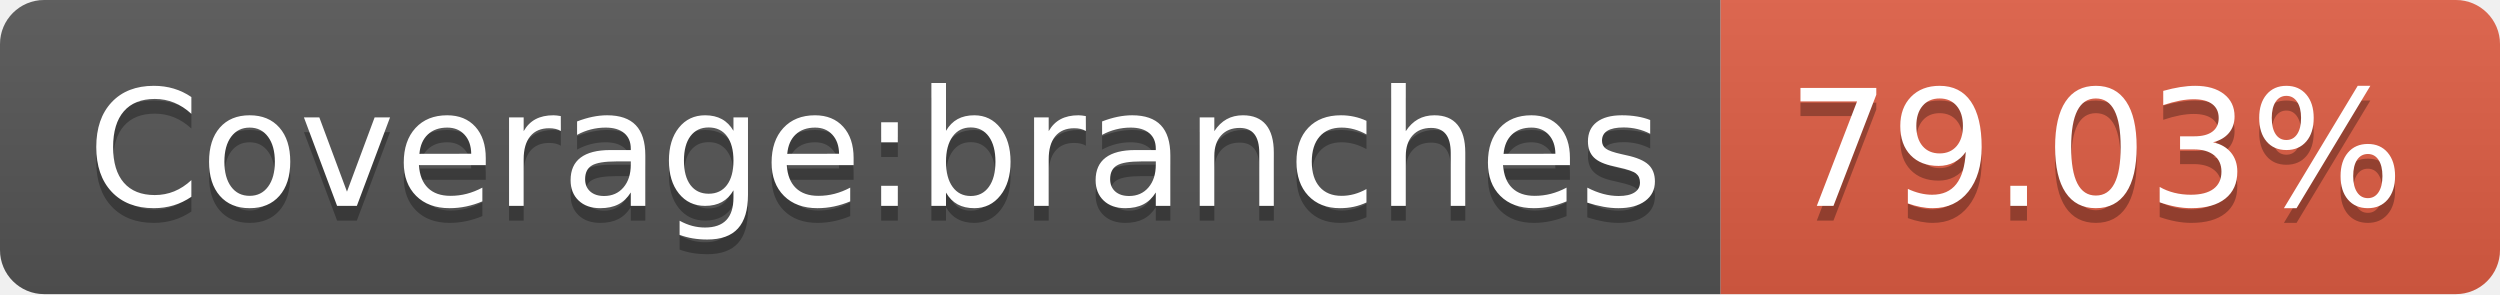
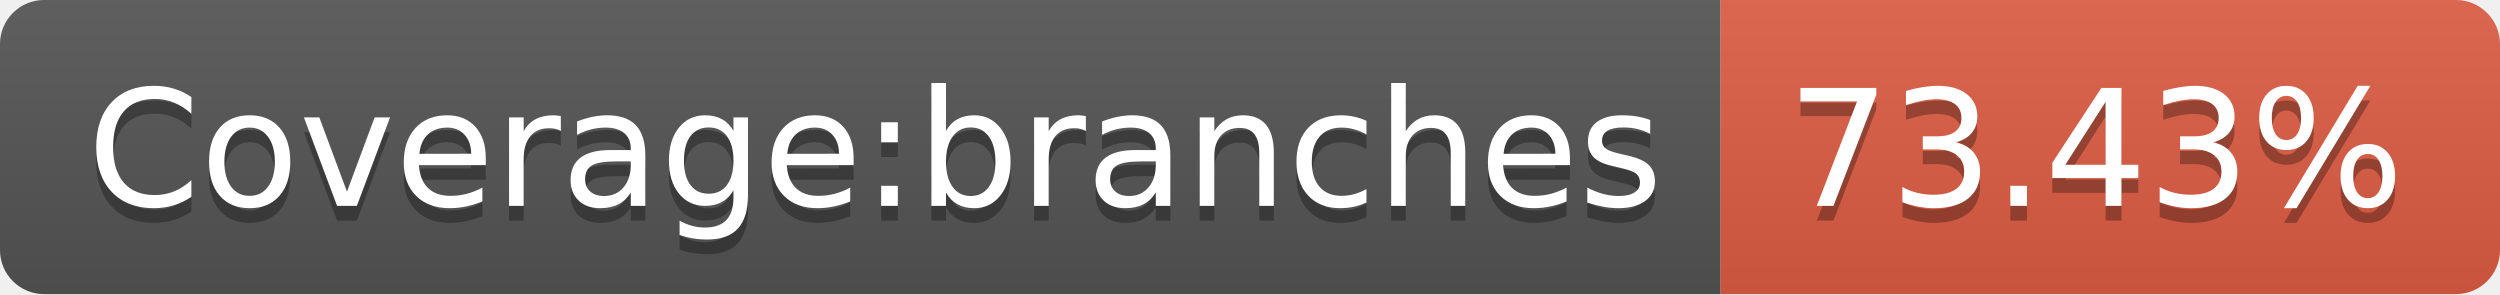
- <svg xmlns="http://www.w3.org/2000/svg" width="170" height="20" role="img" aria-label="Coverage:branches: 79.03%">
+ <svg xmlns="http://www.w3.org/2000/svg" width="170" height="20" role="img" aria-label="Coverage:branches: 73.43%">
  <linearGradient id="s" x2="0" y2="100%">
    <stop offset="0" stop-color="#bbb" stop-opacity=".1" />
    <stop offset="1" stop-opacity=".1" />
  </linearGradient>
  <clipPath id="r">
    <rect width="170" height="20" rx="3" fill="#fff" />
  </clipPath>
  <g clip-path="url(#r)">
    <rect width="117" height="20" fill="#555" />
    <rect x="117" width="53" height="20" fill="#e05d44" />
    <rect width="170" height="20" fill="url(#s)" />
  </g>
  <g fill="#fff" text-anchor="middle" font-family="Verdana,Geneva,DejaVu Sans,sans-serif" text-rendering="geometricPrecision" font-size="110">
    <text aria-hidden="true" x="595" y="150" fill="#010101" fill-opacity=".3" transform="scale(.1)" textLength="1070">Coverage:branches</text>
    <text x="595" y="140" transform="scale(.1)" fill="#fff" textLength="1070">Coverage:branches</text>
-     <text aria-hidden="true" x="1425" y="150" fill="#010101" fill-opacity=".3" transform="scale(.1)" textLength="430">79.03%</text>
-     <text x="1425" y="140" transform="scale(.1)" fill="#fff" textLength="430">79.03%</text>
+     <text aria-hidden="true" x="1425" y="150" fill="#010101" fill-opacity=".3" transform="scale(.1)" textLength="430">73.43%</text>
+     <text x="1425" y="140" transform="scale(.1)" fill="#fff" textLength="430">73.43%</text>
  </g>
</svg>
